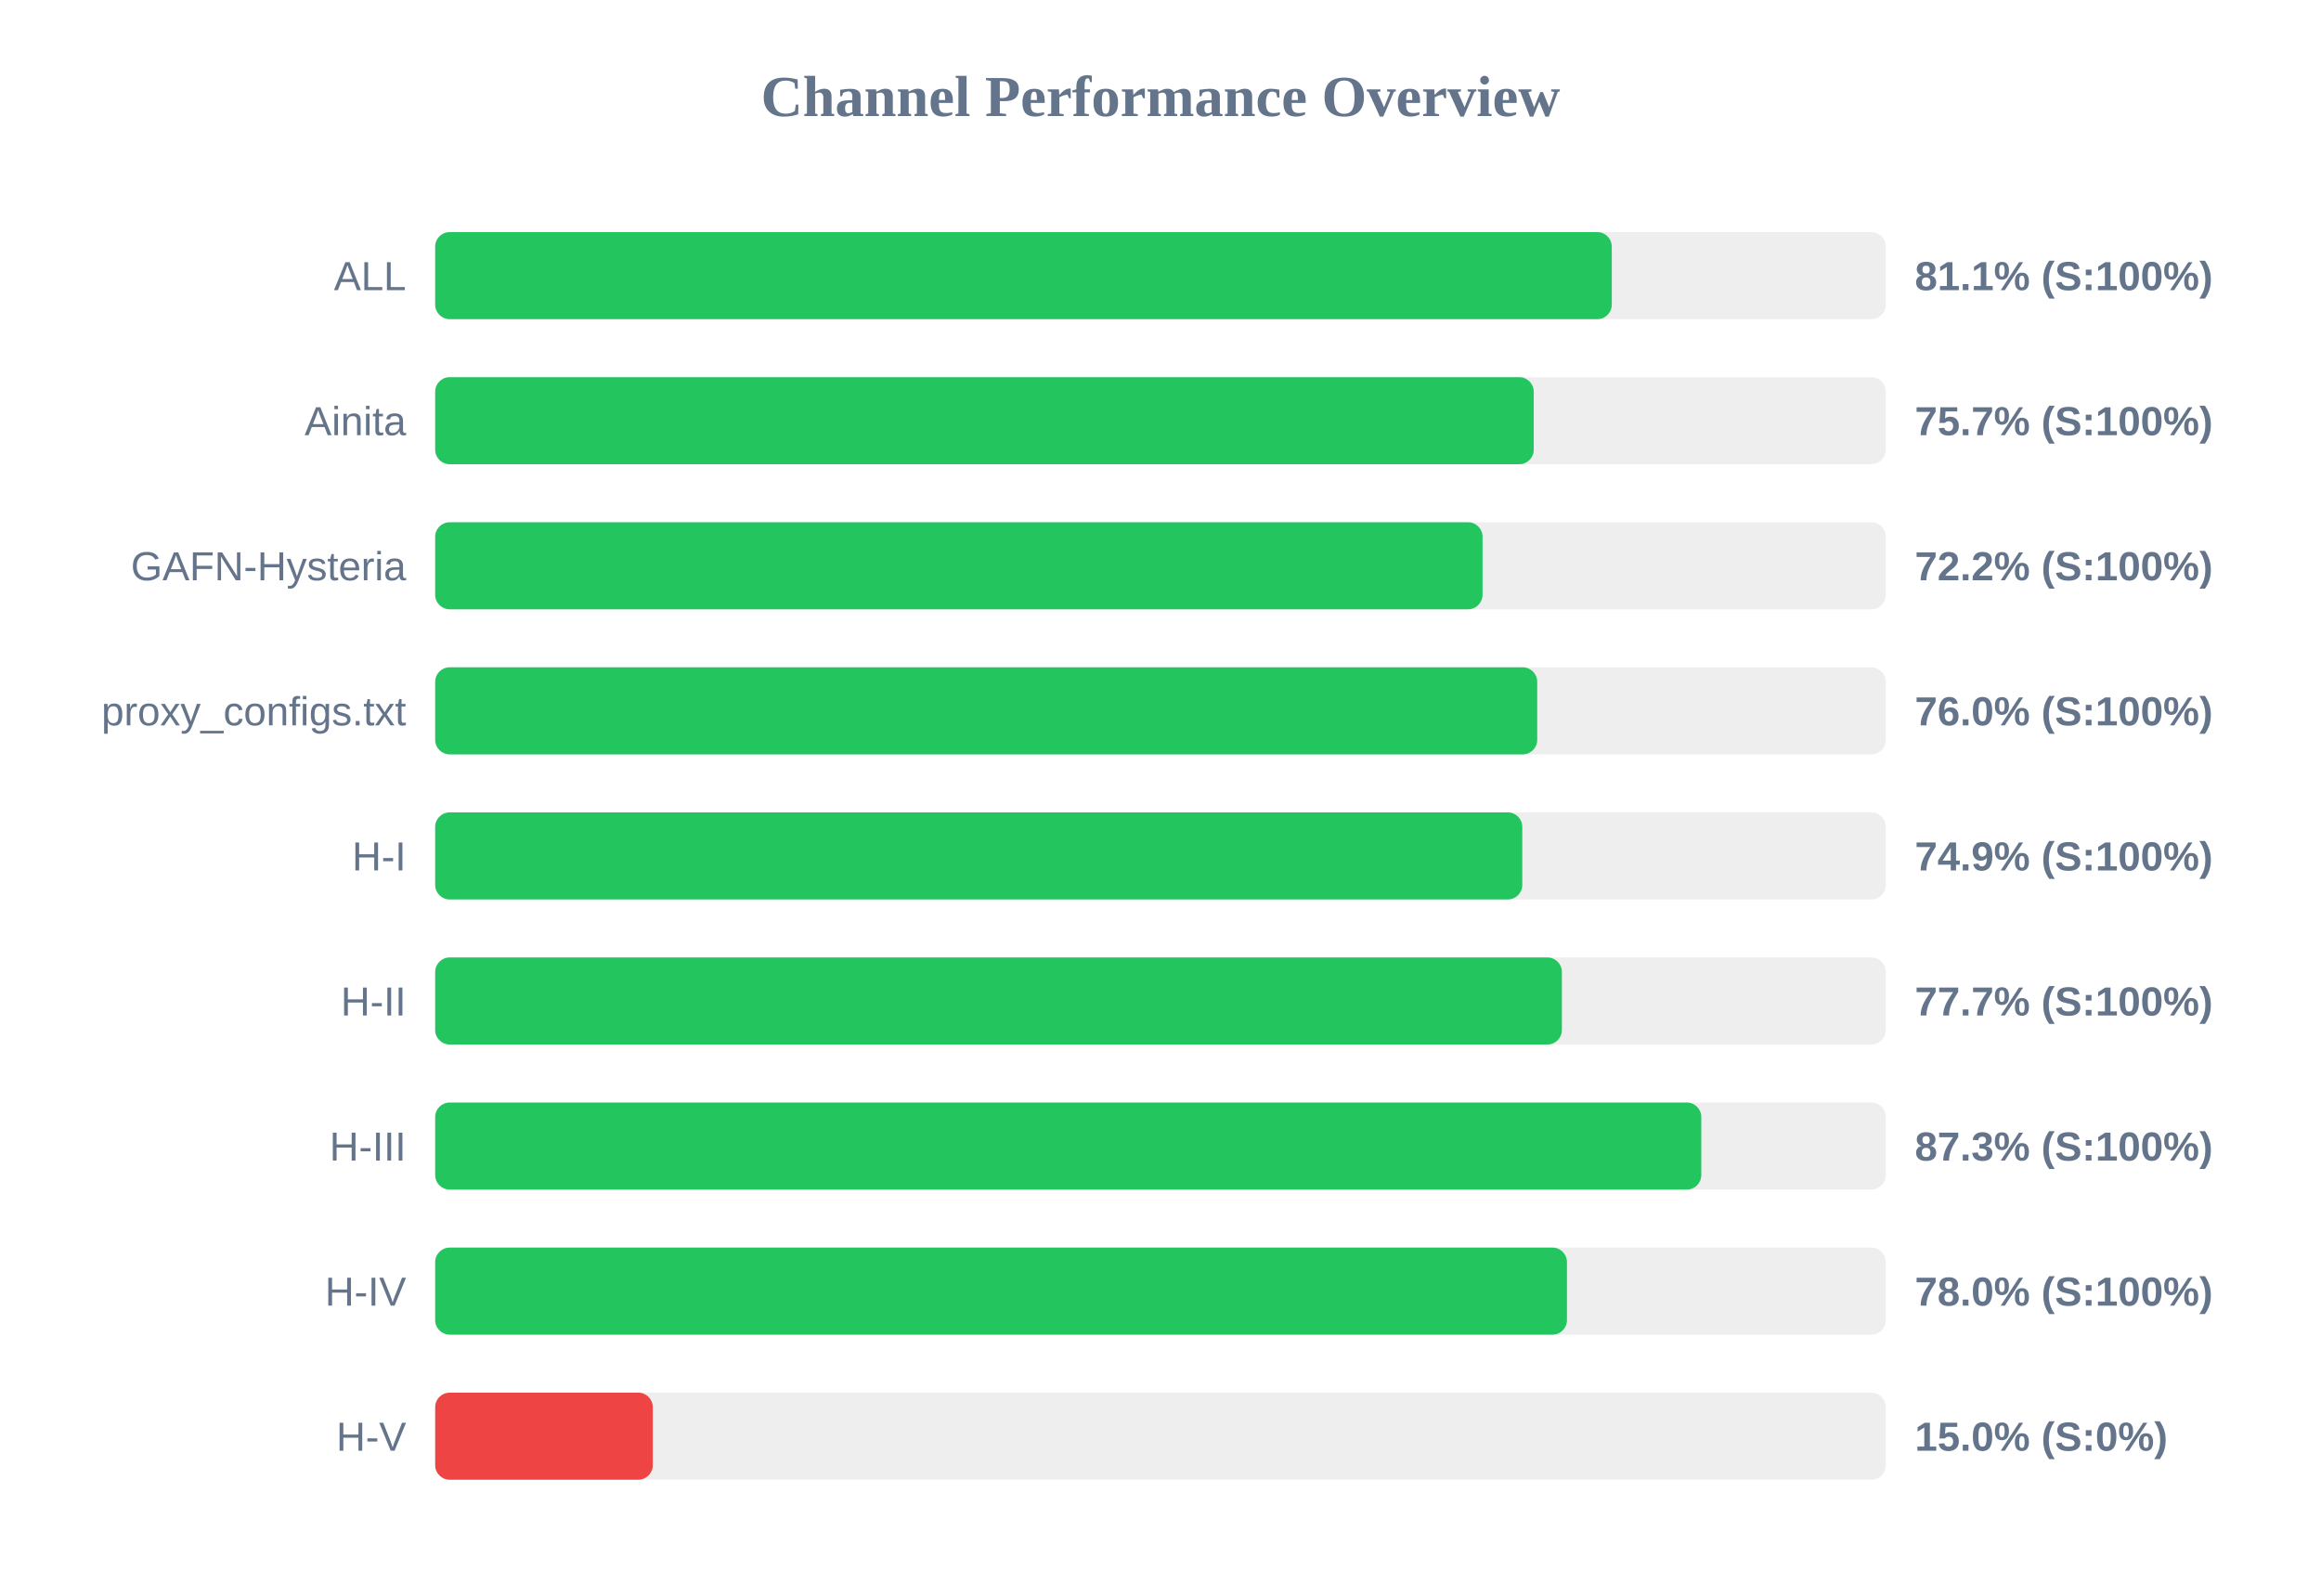
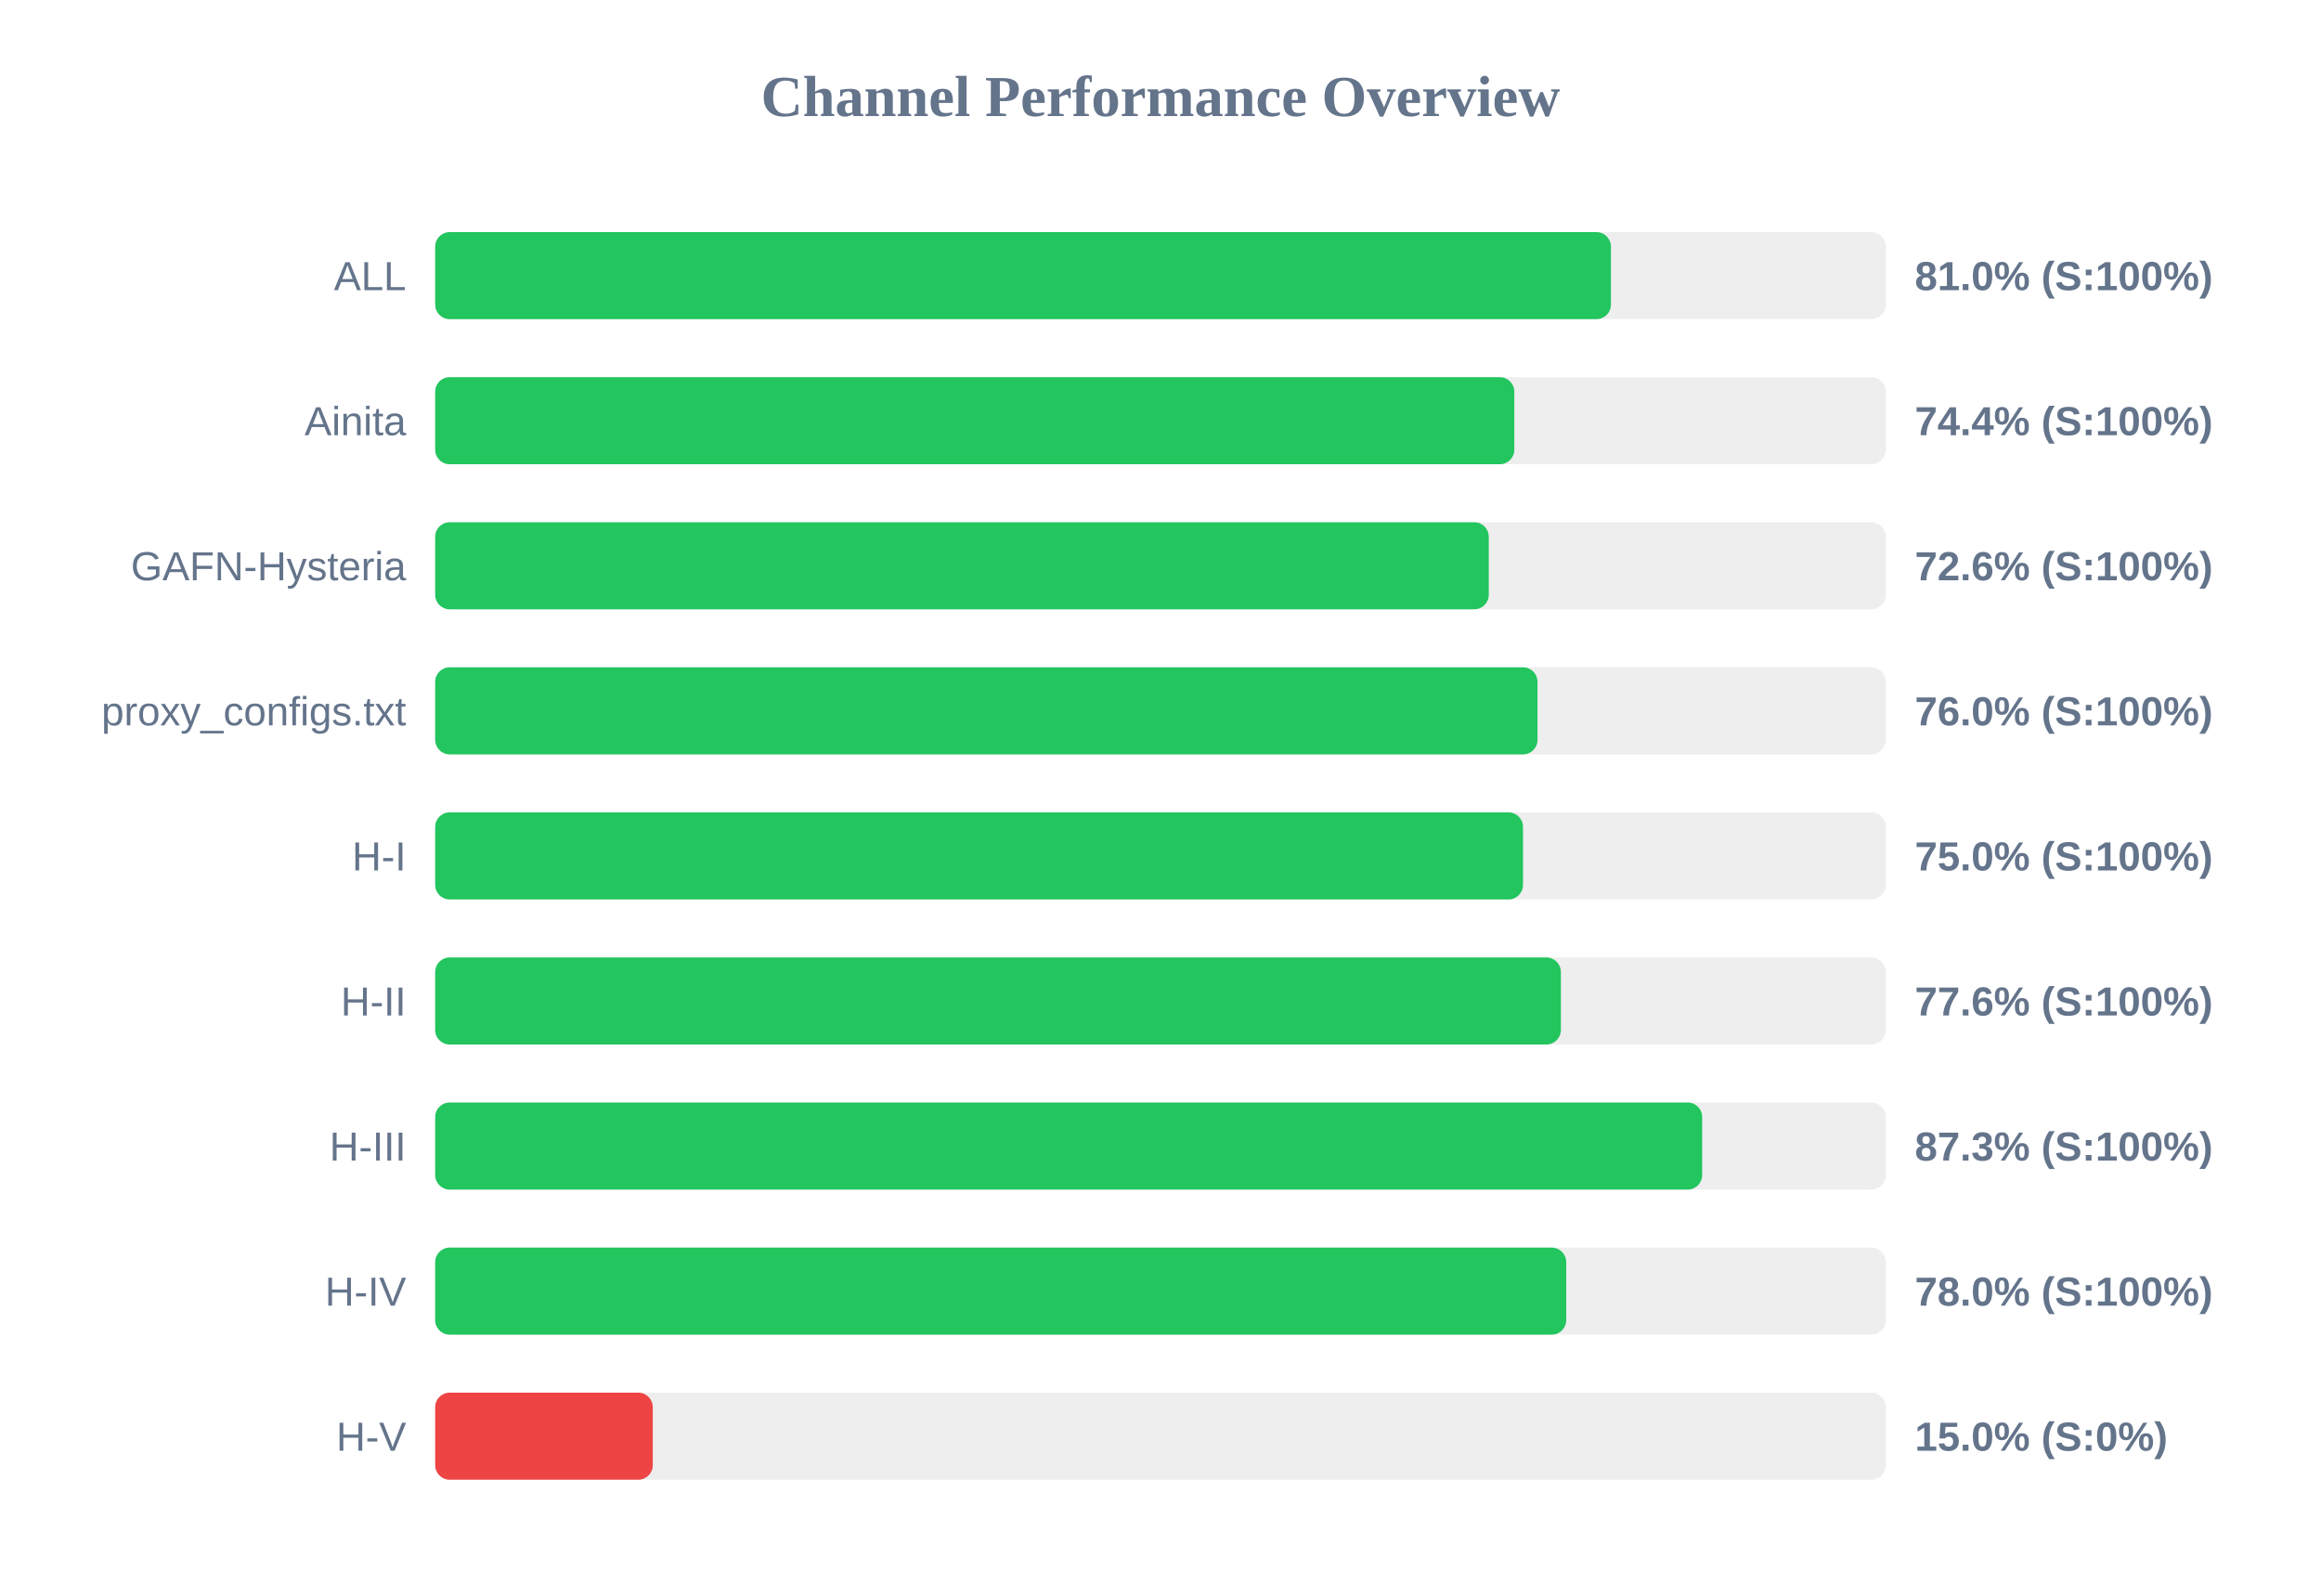
<svg xmlns="http://www.w3.org/2000/svg" width="800" height="550" version="1.1">
  <style>
        .row { font: 14px Arial; fill: #64748b; }
        .score { font: bold 14px Arial; fill: #64748b; }
    </style>
  <text x="400" y="40" text-anchor="middle" font-size="20px" font-weight="bold" fill="#64748b">Channel Performance Overview</text>
  <rect x="150" y="80" width="500" height="30" fill="#eee" rx="5" />
-   <rect x="150" y="80" width="405.55" height="30" fill="#22c55e" rx="5" />
+   <rect x="150" y="80" width="405.25" height="30" fill="#22c55e" rx="5" />
  <text x="140" y="100" text-anchor="end" class="row">ALL</text>
-   <text x="660" y="100" text-anchor="start" class="score">81.1% (S:100%)</text>
+   <text x="660" y="100" text-anchor="start" class="score">81.0% (S:100%)</text>
  <rect x="150" y="130" width="500" height="30" fill="#eee" rx="5" />
-   <rect x="150" y="130" width="378.65" height="30" fill="#22c55e" rx="5" />
+   <rect x="150" y="130" width="371.95" height="30" fill="#22c55e" rx="5" />
  <text x="140" y="150" text-anchor="end" class="row">Ainita</text>
-   <text x="660" y="150" text-anchor="start" class="score">75.7% (S:100%)</text>
+   <text x="660" y="150" text-anchor="start" class="score">74.4% (S:100%)</text>
  <rect x="150" y="180" width="500" height="30" fill="#eee" rx="5" />
-   <rect x="150" y="180" width="361.0" height="30" fill="#22c55e" rx="5" />
+   <rect x="150" y="180" width="363.15" height="30" fill="#22c55e" rx="5" />
  <text x="140" y="200" text-anchor="end" class="row">GAFN-Hysteria</text>
-   <text x="660" y="200" text-anchor="start" class="score">72.2% (S:100%)</text>
+   <text x="660" y="200" text-anchor="start" class="score">72.6% (S:100%)</text>
  <rect x="150" y="230" width="500" height="30" fill="#eee" rx="5" />
-   <rect x="150" y="230" width="379.85" height="30" fill="#22c55e" rx="5" />
+   <rect x="150" y="230" width="379.95" height="30" fill="#22c55e" rx="5" />
  <text x="140" y="250" text-anchor="end" class="row">proxy_configs.txt</text>
  <text x="660" y="250" text-anchor="start" class="score">76.0% (S:100%)</text>
  <rect x="150" y="280" width="500" height="30" fill="#eee" rx="5" />
-   <rect x="150" y="280" width="374.7" height="30" fill="#22c55e" rx="5" />
+   <rect x="150" y="280" width="374.95" height="30" fill="#22c55e" rx="5" />
  <text x="140" y="300" text-anchor="end" class="row">H-I</text>
-   <text x="660" y="300" text-anchor="start" class="score">74.9% (S:100%)</text>
+   <text x="660" y="300" text-anchor="start" class="score">75.0% (S:100%)</text>
  <rect x="150" y="330" width="500" height="30" fill="#eee" rx="5" />
-   <rect x="150" y="330" width="388.35" height="30" fill="#22c55e" rx="5" />
+   <rect x="150" y="330" width="388.0" height="30" fill="#22c55e" rx="5" />
  <text x="140" y="350" text-anchor="end" class="row">H-II</text>
-   <text x="660" y="350" text-anchor="start" class="score">77.7% (S:100%)</text>
+   <text x="660" y="350" text-anchor="start" class="score">77.6% (S:100%)</text>
  <rect x="150" y="380" width="500" height="30" fill="#eee" rx="5" />
-   <rect x="150" y="380" width="436.4" height="30" fill="#22c55e" rx="5" />
+   <rect x="150" y="380" width="436.7" height="30" fill="#22c55e" rx="5" />
  <text x="140" y="400" text-anchor="end" class="row">H-III</text>
  <text x="660" y="400" text-anchor="start" class="score">87.3% (S:100%)</text>
  <rect x="150" y="430" width="500" height="30" fill="#eee" rx="5" />
-   <rect x="150" y="430" width="390.1" height="30" fill="#22c55e" rx="5" />
+   <rect x="150" y="430" width="389.85" height="30" fill="#22c55e" rx="5" />
  <text x="140" y="450" text-anchor="end" class="row">H-IV</text>
  <text x="660" y="450" text-anchor="start" class="score">78.0% (S:100%)</text>
  <rect x="150" y="480" width="500" height="30" fill="#eee" rx="5" />
  <rect x="150" y="480" width="75.0" height="30" fill="#ef4444" rx="5" />
  <text x="140" y="500" text-anchor="end" class="row">H-V</text>
  <text x="660" y="500" text-anchor="start" class="score">15.0% (S:0%)</text>
</svg>
